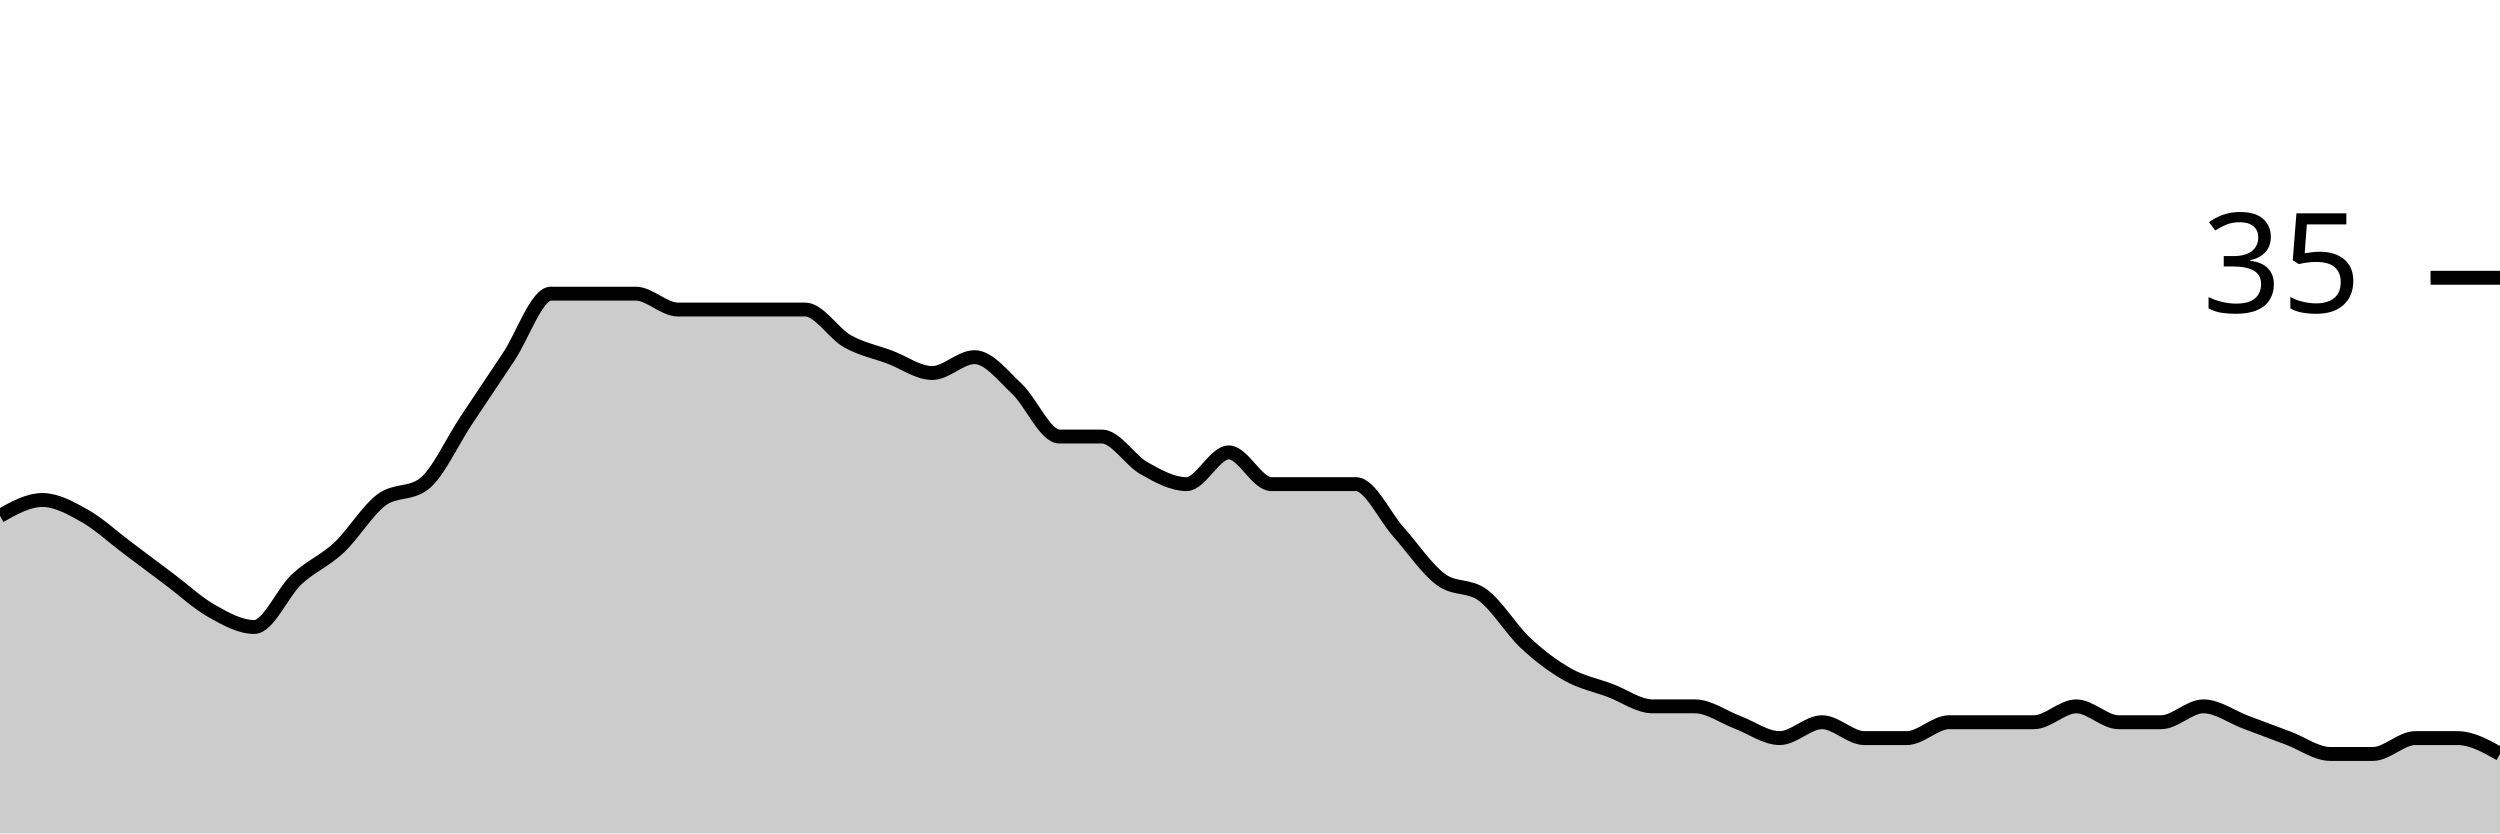
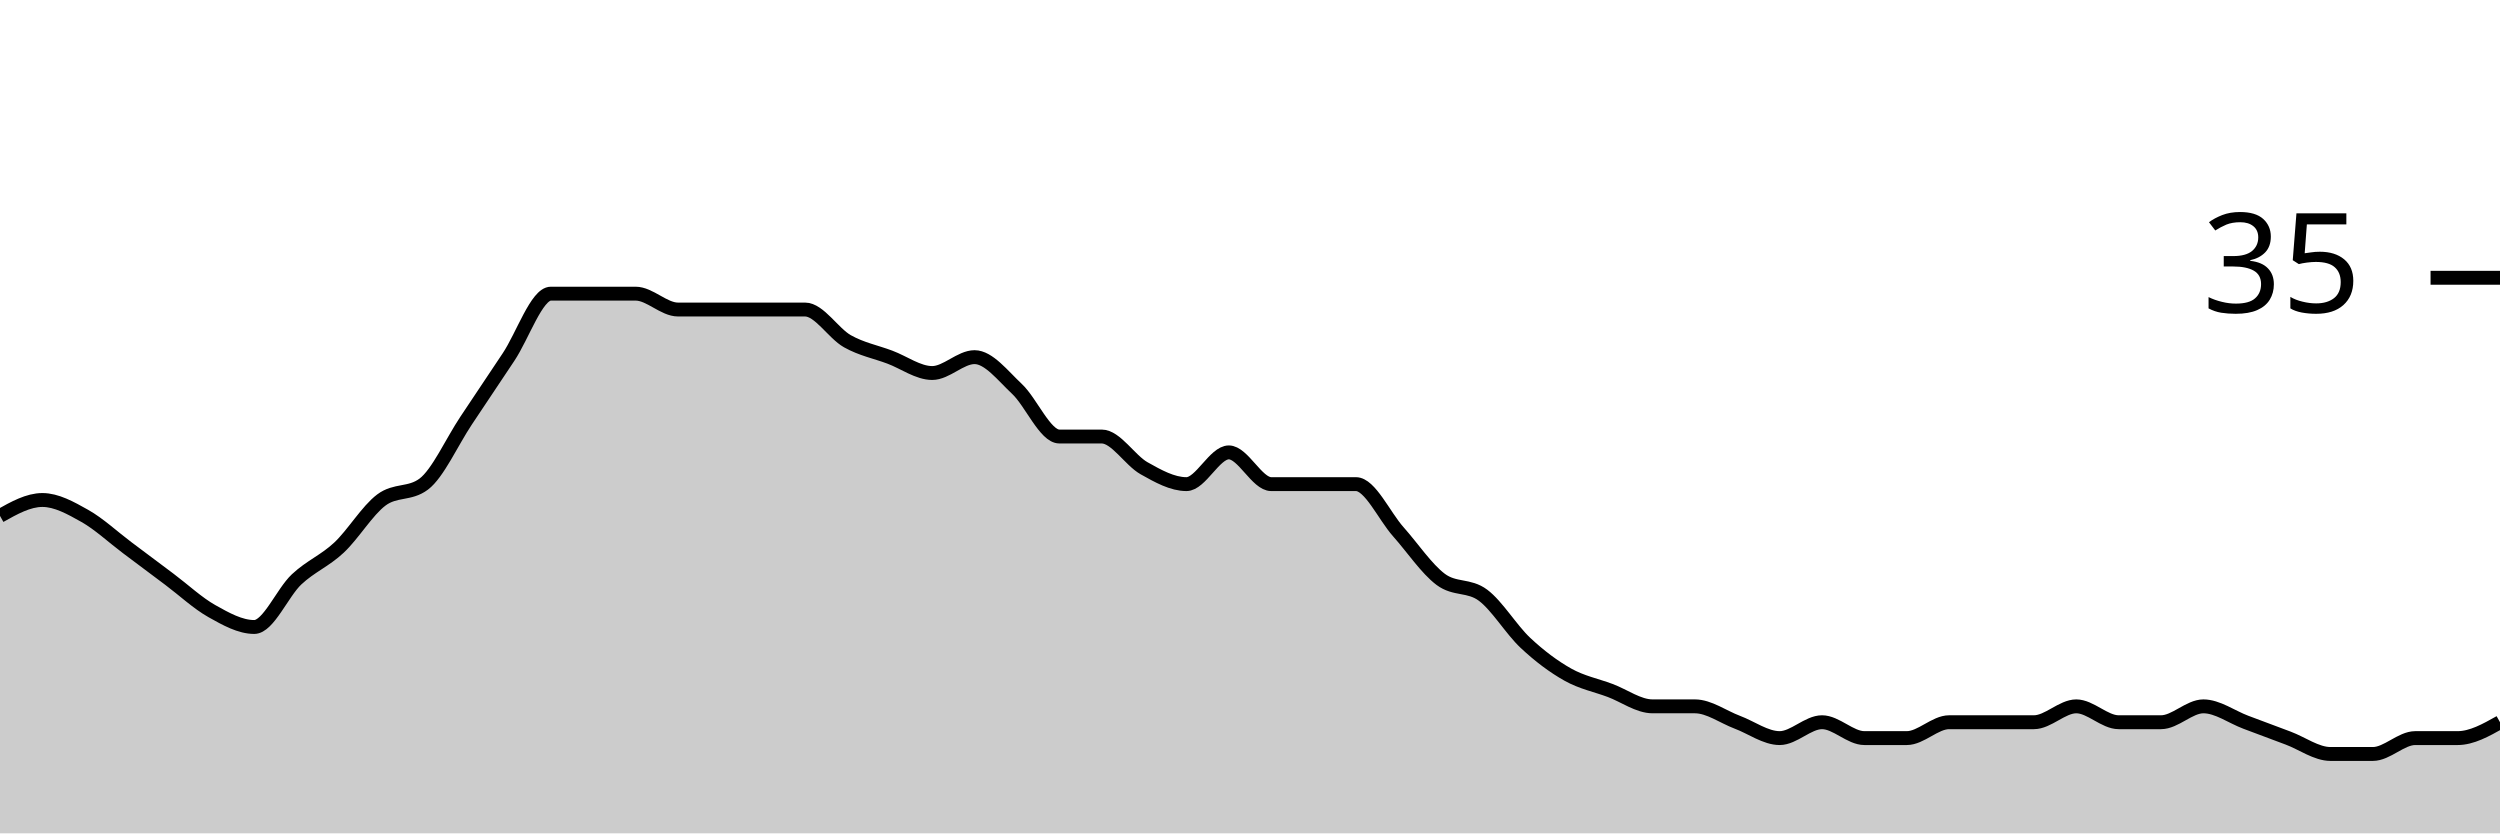
<svg xmlns="http://www.w3.org/2000/svg" viewBox="0 0 180 60">
  <g transform="translate(0,20)">
-     <path class="area" fill="rgba(0, 0, 0, 0.2)" d="M0,17.143C1.017,16.571,2.034,16,3.051,16C4.068,16,5.085,16.571,6.102,17.143C7.119,17.714,8.136,18.667,9.153,19.429C10.169,20.19,11.186,20.952,12.203,21.714C13.22,22.476,14.237,23.429,15.254,24C16.271,24.571,17.288,25.143,18.305,25.143C19.322,25.143,20.339,22.667,21.356,21.714C22.373,20.762,23.39,20.381,24.407,19.429C25.424,18.476,26.441,16.762,27.458,16C28.475,15.238,29.492,15.619,30.508,14.857C31.525,14.095,32.542,11.81,33.559,10.286C34.576,8.762,35.593,7.238,36.61,5.714C37.627,4.19,38.644,1.143,39.661,1.143C40.678,1.143,41.695,1.143,42.712,1.143C43.729,1.143,44.746,1.143,45.763,1.143C46.78,1.143,47.797,2.286,48.814,2.286C49.831,2.286,50.847,2.286,51.864,2.286C52.881,2.286,53.898,2.286,54.915,2.286C55.932,2.286,56.949,2.286,57.966,2.286C58.983,2.286,60,4,61.017,4.571C62.034,5.143,63.051,5.333,64.068,5.714C65.085,6.095,66.102,6.857,67.119,6.857C68.136,6.857,69.153,5.714,70.169,5.714C71.186,5.714,72.203,7.048,73.22,8C74.237,8.952,75.254,11.429,76.271,11.429C77.288,11.429,78.305,11.429,79.322,11.429C80.339,11.429,81.356,13.143,82.373,13.714C83.39,14.286,84.407,14.857,85.424,14.857C86.441,14.857,87.458,12.571,88.475,12.571C89.492,12.571,90.508,14.857,91.525,14.857C92.542,14.857,93.559,14.857,94.576,14.857C95.593,14.857,96.61,14.857,97.627,14.857C98.644,14.857,99.661,17.143,100.678,18.286C101.695,19.429,102.712,20.952,103.729,21.714C104.746,22.476,105.763,22.095,106.78,22.857C107.797,23.619,108.814,25.333,109.831,26.286C110.847,27.238,111.864,28,112.881,28.571C113.898,29.143,114.915,29.333,115.932,29.714C116.949,30.095,117.966,30.857,118.983,30.857C120,30.857,121.017,30.857,122.034,30.857C123.051,30.857,124.068,31.619,125.085,32C126.102,32.381,127.119,33.143,128.136,33.143C129.153,33.143,130.169,32,131.186,32C132.203,32,133.22,33.143,134.237,33.143C135.254,33.143,136.271,33.143,137.288,33.143C138.305,33.143,139.322,32,140.339,32C141.356,32,142.373,32,143.39,32C144.407,32,145.424,32,146.441,32C147.458,32,148.475,30.857,149.492,30.857C150.508,30.857,151.525,32,152.542,32C153.559,32,154.576,32,155.593,32C156.61,32,157.627,30.857,158.644,30.857C159.661,30.857,160.678,31.619,161.695,32C162.712,32.381,163.729,32.762,164.746,33.143C165.763,33.524,166.78,34.286,167.797,34.286C168.814,34.286,169.831,34.286,170.847,34.286C171.864,34.286,172.881,33.143,173.898,33.143C174.915,33.143,175.932,33.143,176.949,33.143C177.966,33.143,178.983,33.714,180,34.286L180,40C178.983,40,177.966,40,176.949,40C175.932,40,174.915,40,173.898,40C172.881,40,171.864,40,170.847,40C169.831,40,168.814,40,167.797,40C166.78,40,165.763,40,164.746,40C163.729,40,162.712,40,161.695,40C160.678,40,159.661,40,158.644,40C157.627,40,156.61,40,155.593,40C154.576,40,153.559,40,152.542,40C151.525,40,150.508,40,149.492,40C148.475,40,147.458,40,146.441,40C145.424,40,144.407,40,143.39,40C142.373,40,141.356,40,140.339,40C139.322,40,138.305,40,137.288,40C136.271,40,135.254,40,134.237,40C133.22,40,132.203,40,131.186,40C130.169,40,129.153,40,128.136,40C127.119,40,126.102,40,125.085,40C124.068,40,123.051,40,122.034,40C121.017,40,120,40,118.983,40C117.966,40,116.949,40,115.932,40C114.915,40,113.898,40,112.881,40C111.864,40,110.847,40,109.831,40C108.814,40,107.797,40,106.78,40C105.763,40,104.746,40,103.729,40C102.712,40,101.695,40,100.678,40C99.661,40,98.644,40,97.627,40C96.61,40,95.593,40,94.576,40C93.559,40,92.542,40,91.525,40C90.508,40,89.492,40,88.475,40C87.458,40,86.441,40,85.424,40C84.407,40,83.39,40,82.373,40C81.356,40,80.339,40,79.322,40C78.305,40,77.288,40,76.271,40C75.254,40,74.237,40,73.22,40C72.203,40,71.186,40,70.169,40C69.153,40,68.136,40,67.119,40C66.102,40,65.085,40,64.068,40C63.051,40,62.034,40,61.017,40C60,40,58.983,40,57.966,40C56.949,40,55.932,40,54.915,40C53.898,40,52.881,40,51.864,40C50.847,40,49.831,40,48.814,40C47.797,40,46.78,40,45.763,40C44.746,40,43.729,40,42.712,40C41.695,40,40.678,40,39.661,40C38.644,40,37.627,40,36.61,40C35.593,40,34.576,40,33.559,40C32.542,40,31.525,40,30.508,40C29.492,40,28.475,40,27.458,40C26.441,40,25.424,40,24.407,40C23.39,40,22.373,40,21.356,40C20.339,40,19.322,40,18.305,40C17.288,40,16.271,40,15.254,40C14.237,40,13.22,40,12.203,40C11.186,40,10.169,40,9.153,40C8.136,40,7.119,40,6.102,40C5.085,40,4.068,40,3.051,40C2.034,40,1.017,40,0,40Z" />
-     <path class="line" stroke="black" fill="none" d="M0,17.143C1.017,16.571,2.034,16,3.051,16C4.068,16,5.085,16.571,6.102,17.143C7.119,17.714,8.136,18.667,9.153,19.429C10.169,20.19,11.186,20.952,12.203,21.714C13.22,22.476,14.237,23.429,15.254,24C16.271,24.571,17.288,25.143,18.305,25.143C19.322,25.143,20.339,22.667,21.356,21.714C22.373,20.762,23.39,20.381,24.407,19.429C25.424,18.476,26.441,16.762,27.458,16C28.475,15.238,29.492,15.619,30.508,14.857C31.525,14.095,32.542,11.81,33.559,10.286C34.576,8.762,35.593,7.238,36.61,5.714C37.627,4.19,38.644,1.143,39.661,1.143C40.678,1.143,41.695,1.143,42.712,1.143C43.729,1.143,44.746,1.143,45.763,1.143C46.78,1.143,47.797,2.286,48.814,2.286C49.831,2.286,50.847,2.286,51.864,2.286C52.881,2.286,53.898,2.286,54.915,2.286C55.932,2.286,56.949,2.286,57.966,2.286C58.983,2.286,60,4,61.017,4.571C62.034,5.143,63.051,5.333,64.068,5.714C65.085,6.095,66.102,6.857,67.119,6.857C68.136,6.857,69.153,5.714,70.169,5.714C71.186,5.714,72.203,7.048,73.22,8C74.237,8.952,75.254,11.429,76.271,11.429C77.288,11.429,78.305,11.429,79.322,11.429C80.339,11.429,81.356,13.143,82.373,13.714C83.39,14.286,84.407,14.857,85.424,14.857C86.441,14.857,87.458,12.571,88.475,12.571C89.492,12.571,90.508,14.857,91.525,14.857C92.542,14.857,93.559,14.857,94.576,14.857C95.593,14.857,96.61,14.857,97.627,14.857C98.644,14.857,99.661,17.143,100.678,18.286C101.695,19.429,102.712,20.952,103.729,21.714C104.746,22.476,105.763,22.095,106.78,22.857C107.797,23.619,108.814,25.333,109.831,26.286C110.847,27.238,111.864,28,112.881,28.571C113.898,29.143,114.915,29.333,115.932,29.714C116.949,30.095,117.966,30.857,118.983,30.857C120,30.857,121.017,30.857,122.034,30.857C123.051,30.857,124.068,31.619,125.085,32C126.102,32.381,127.119,33.143,128.136,33.143C129.153,33.143,130.169,32,131.186,32C132.203,32,133.22,33.143,134.237,33.143C135.254,33.143,136.271,33.143,137.288,33.143C138.305,33.143,139.322,32,140.339,32C141.356,32,142.373,32,143.39,32C144.407,32,145.424,32,146.441,32C147.458,32,148.475,30.857,149.492,30.857C150.508,30.857,151.525,32,152.542,32C153.559,32,154.576,32,155.593,32C156.61,32,157.627,30.857,158.644,30.857C159.661,30.857,160.678,31.619,161.695,32C162.712,32.381,163.729,32.762,164.746,33.143C165.763,33.524,166.78,34.286,167.797,34.286C168.814,34.286,169.831,34.286,170.847,34.286C171.864,34.286,172.881,33.143,173.898,33.143C174.915,33.143,175.932,33.143,176.949,33.143C177.966,33.143,178.983,33.714,180,34.286" />
+     <path class="area" fill="rgba(0, 0, 0, 0.2)" d="M0,17.143C1.017,16.571,2.034,16,3.051,16C4.068,16,5.085,16.571,6.102,17.143C7.119,17.714,8.136,18.667,9.153,19.429C10.169,20.19,11.186,20.952,12.203,21.714C13.22,22.476,14.237,23.429,15.254,24C16.271,24.571,17.288,25.143,18.305,25.143C19.322,25.143,20.339,22.667,21.356,21.714C22.373,20.762,23.39,20.381,24.407,19.429C25.424,18.476,26.441,16.762,27.458,16C28.475,15.238,29.492,15.619,30.508,14.857C31.525,14.095,32.542,11.81,33.559,10.286C34.576,8.762,35.593,7.238,36.61,5.714C37.627,4.19,38.644,1.143,39.661,1.143C40.678,1.143,41.695,1.143,42.712,1.143C43.729,1.143,44.746,1.143,45.763,1.143C46.78,1.143,47.797,2.286,48.814,2.286C49.831,2.286,50.847,2.286,51.864,2.286C52.881,2.286,53.898,2.286,54.915,2.286C55.932,2.286,56.949,2.286,57.966,2.286C58.983,2.286,60,4,61.017,4.571C62.034,5.143,63.051,5.333,64.068,5.714C65.085,6.095,66.102,6.857,67.119,6.857C68.136,6.857,69.153,5.714,70.169,5.714C71.186,5.714,72.203,7.048,73.22,8C74.237,8.952,75.254,11.429,76.271,11.429C77.288,11.429,78.305,11.429,79.322,11.429C80.339,11.429,81.356,13.143,82.373,13.714C83.39,14.286,84.407,14.857,85.424,14.857C86.441,14.857,87.458,12.571,88.475,12.571C89.492,12.571,90.508,14.857,91.525,14.857C92.542,14.857,93.559,14.857,94.576,14.857C95.593,14.857,96.61,14.857,97.627,14.857C98.644,14.857,99.661,17.143,100.678,18.286C101.695,19.429,102.712,20.952,103.729,21.714C104.746,22.476,105.763,22.095,106.78,22.857C107.797,23.619,108.814,25.333,109.831,26.286C110.847,27.238,111.864,28,112.881,28.571C113.898,29.143,114.915,29.333,115.932,29.714C116.949,30.095,117.966,30.857,118.983,30.857C120,30.857,121.017,30.857,122.034,30.857C123.051,30.857,124.068,31.619,125.085,32C126.102,32.381,127.119,33.143,128.136,33.143C129.153,33.143,130.169,32,131.186,32C132.203,32,133.22,33.143,134.237,33.143C135.254,33.143,136.271,33.143,137.288,33.143C138.305,33.143,139.322,32,140.339,32C141.356,32,142.373,32,143.39,32C144.407,32,145.424,32,146.441,32C147.458,32,148.475,30.857,149.492,30.857C150.508,30.857,151.525,32,152.542,32C153.559,32,154.576,32,155.593,32C156.61,32,157.627,30.857,158.644,30.857C159.661,30.857,160.678,31.619,161.695,32C162.712,32.381,163.729,32.762,164.746,33.143C165.763,33.524,166.78,34.286,167.797,34.286C168.814,34.286,169.831,34.286,170.847,34.286C171.864,34.286,172.881,33.143,173.898,33.143C174.915,33.143,175.932,33.143,176.949,33.143C177.966,33.143,178.983,32.571,180,32L180,40C178.983,40,177.966,40,176.949,40C175.932,40,174.915,40,173.898,40C172.881,40,171.864,40,170.847,40C169.831,40,168.814,40,167.797,40C166.78,40,165.763,40,164.746,40C163.729,40,162.712,40,161.695,40C160.678,40,159.661,40,158.644,40C157.627,40,156.61,40,155.593,40C154.576,40,153.559,40,152.542,40C151.525,40,150.508,40,149.492,40C148.475,40,147.458,40,146.441,40C145.424,40,144.407,40,143.39,40C142.373,40,141.356,40,140.339,40C139.322,40,138.305,40,137.288,40C136.271,40,135.254,40,134.237,40C133.22,40,132.203,40,131.186,40C130.169,40,129.153,40,128.136,40C127.119,40,126.102,40,125.085,40C124.068,40,123.051,40,122.034,40C121.017,40,120,40,118.983,40C117.966,40,116.949,40,115.932,40C114.915,40,113.898,40,112.881,40C111.864,40,110.847,40,109.831,40C108.814,40,107.797,40,106.78,40C105.763,40,104.746,40,103.729,40C102.712,40,101.695,40,100.678,40C99.661,40,98.644,40,97.627,40C96.61,40,95.593,40,94.576,40C93.559,40,92.542,40,91.525,40C90.508,40,89.492,40,88.475,40C87.458,40,86.441,40,85.424,40C84.407,40,83.39,40,82.373,40C81.356,40,80.339,40,79.322,40C78.305,40,77.288,40,76.271,40C75.254,40,74.237,40,73.22,40C72.203,40,71.186,40,70.169,40C69.153,40,68.136,40,67.119,40C66.102,40,65.085,40,64.068,40C63.051,40,62.034,40,61.017,40C60,40,58.983,40,57.966,40C56.949,40,55.932,40,54.915,40C53.898,40,52.881,40,51.864,40C50.847,40,49.831,40,48.814,40C47.797,40,46.78,40,45.763,40C44.746,40,43.729,40,42.712,40C41.695,40,40.678,40,39.661,40C38.644,40,37.627,40,36.61,40C35.593,40,34.576,40,33.559,40C32.542,40,31.525,40,30.508,40C29.492,40,28.475,40,27.458,40C26.441,40,25.424,40,24.407,40C23.39,40,22.373,40,21.356,40C20.339,40,19.322,40,18.305,40C17.288,40,16.271,40,15.254,40C14.237,40,13.22,40,12.203,40C11.186,40,10.169,40,9.153,40C8.136,40,7.119,40,6.102,40C5.085,40,4.068,40,3.051,40C2.034,40,1.017,40,0,40Z" />
+     <path class="line" stroke="black" fill="none" d="M0,17.143C1.017,16.571,2.034,16,3.051,16C4.068,16,5.085,16.571,6.102,17.143C7.119,17.714,8.136,18.667,9.153,19.429C10.169,20.19,11.186,20.952,12.203,21.714C13.22,22.476,14.237,23.429,15.254,24C16.271,24.571,17.288,25.143,18.305,25.143C19.322,25.143,20.339,22.667,21.356,21.714C22.373,20.762,23.39,20.381,24.407,19.429C25.424,18.476,26.441,16.762,27.458,16C28.475,15.238,29.492,15.619,30.508,14.857C31.525,14.095,32.542,11.81,33.559,10.286C34.576,8.762,35.593,7.238,36.61,5.714C37.627,4.19,38.644,1.143,39.661,1.143C40.678,1.143,41.695,1.143,42.712,1.143C43.729,1.143,44.746,1.143,45.763,1.143C46.78,1.143,47.797,2.286,48.814,2.286C49.831,2.286,50.847,2.286,51.864,2.286C52.881,2.286,53.898,2.286,54.915,2.286C55.932,2.286,56.949,2.286,57.966,2.286C58.983,2.286,60,4,61.017,4.571C62.034,5.143,63.051,5.333,64.068,5.714C65.085,6.095,66.102,6.857,67.119,6.857C68.136,6.857,69.153,5.714,70.169,5.714C71.186,5.714,72.203,7.048,73.22,8C74.237,8.952,75.254,11.429,76.271,11.429C77.288,11.429,78.305,11.429,79.322,11.429C80.339,11.429,81.356,13.143,82.373,13.714C83.39,14.286,84.407,14.857,85.424,14.857C86.441,14.857,87.458,12.571,88.475,12.571C89.492,12.571,90.508,14.857,91.525,14.857C92.542,14.857,93.559,14.857,94.576,14.857C95.593,14.857,96.61,14.857,97.627,14.857C98.644,14.857,99.661,17.143,100.678,18.286C101.695,19.429,102.712,20.952,103.729,21.714C104.746,22.476,105.763,22.095,106.78,22.857C107.797,23.619,108.814,25.333,109.831,26.286C110.847,27.238,111.864,28,112.881,28.571C113.898,29.143,114.915,29.333,115.932,29.714C116.949,30.095,117.966,30.857,118.983,30.857C120,30.857,121.017,30.857,122.034,30.857C123.051,30.857,124.068,31.619,125.085,32C126.102,32.381,127.119,33.143,128.136,33.143C129.153,33.143,130.169,32,131.186,32C132.203,32,133.22,33.143,134.237,33.143C135.254,33.143,136.271,33.143,137.288,33.143C138.305,33.143,139.322,32,140.339,32C141.356,32,142.373,32,143.39,32C144.407,32,145.424,32,146.441,32C147.458,32,148.475,30.857,149.492,30.857C150.508,30.857,151.525,32,152.542,32C153.559,32,154.576,32,155.593,32C156.61,32,157.627,30.857,158.644,30.857C159.661,30.857,160.678,31.619,161.695,32C162.712,32.381,163.729,32.762,164.746,33.143C165.763,33.524,166.78,34.286,167.797,34.286C168.814,34.286,169.831,34.286,170.847,34.286C171.864,34.286,172.881,33.143,173.898,33.143C174.915,33.143,175.932,33.143,176.949,33.143C177.966,33.143,178.983,32.571,180,32" />
    <path class="axis-ceiling" stroke-width="1" stroke="black" fill="none" d="M175,0L180,0" />
    <text class="axis-ceiling-label" font-family="sans-serif" text-anchor="end" font-size="10px" x="170" y="2.5">35</text>
  </g>
</svg>
